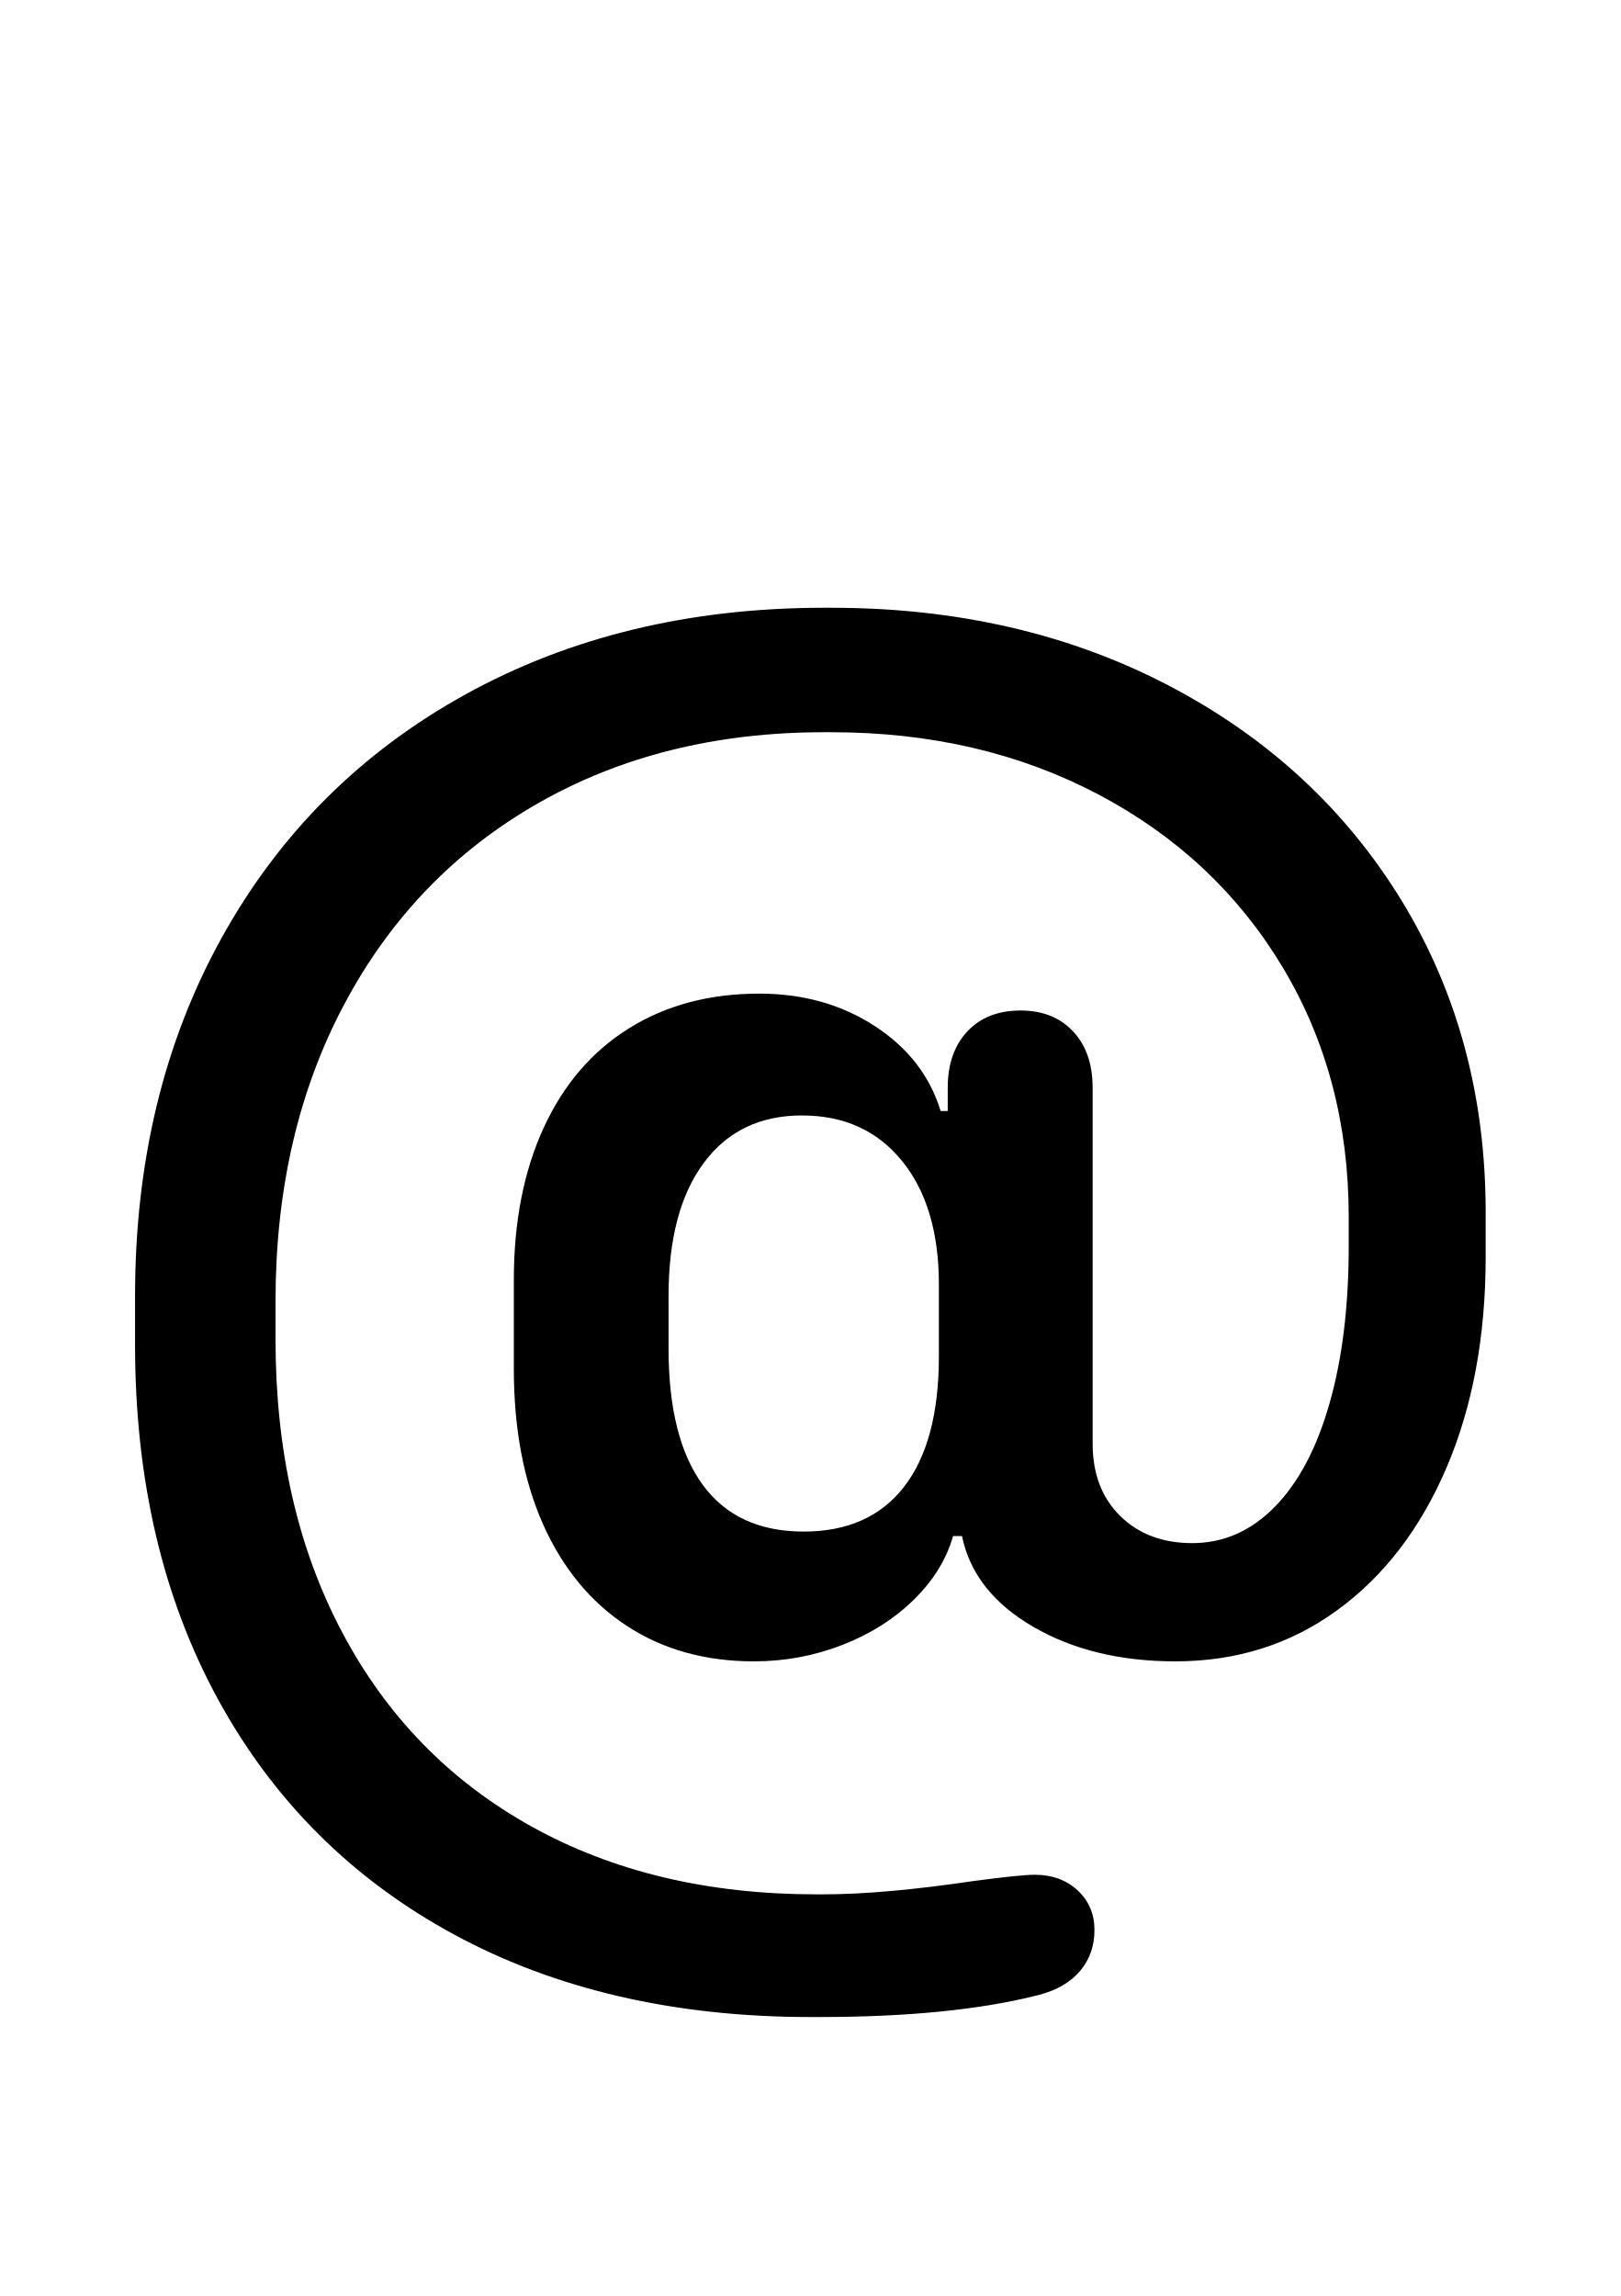
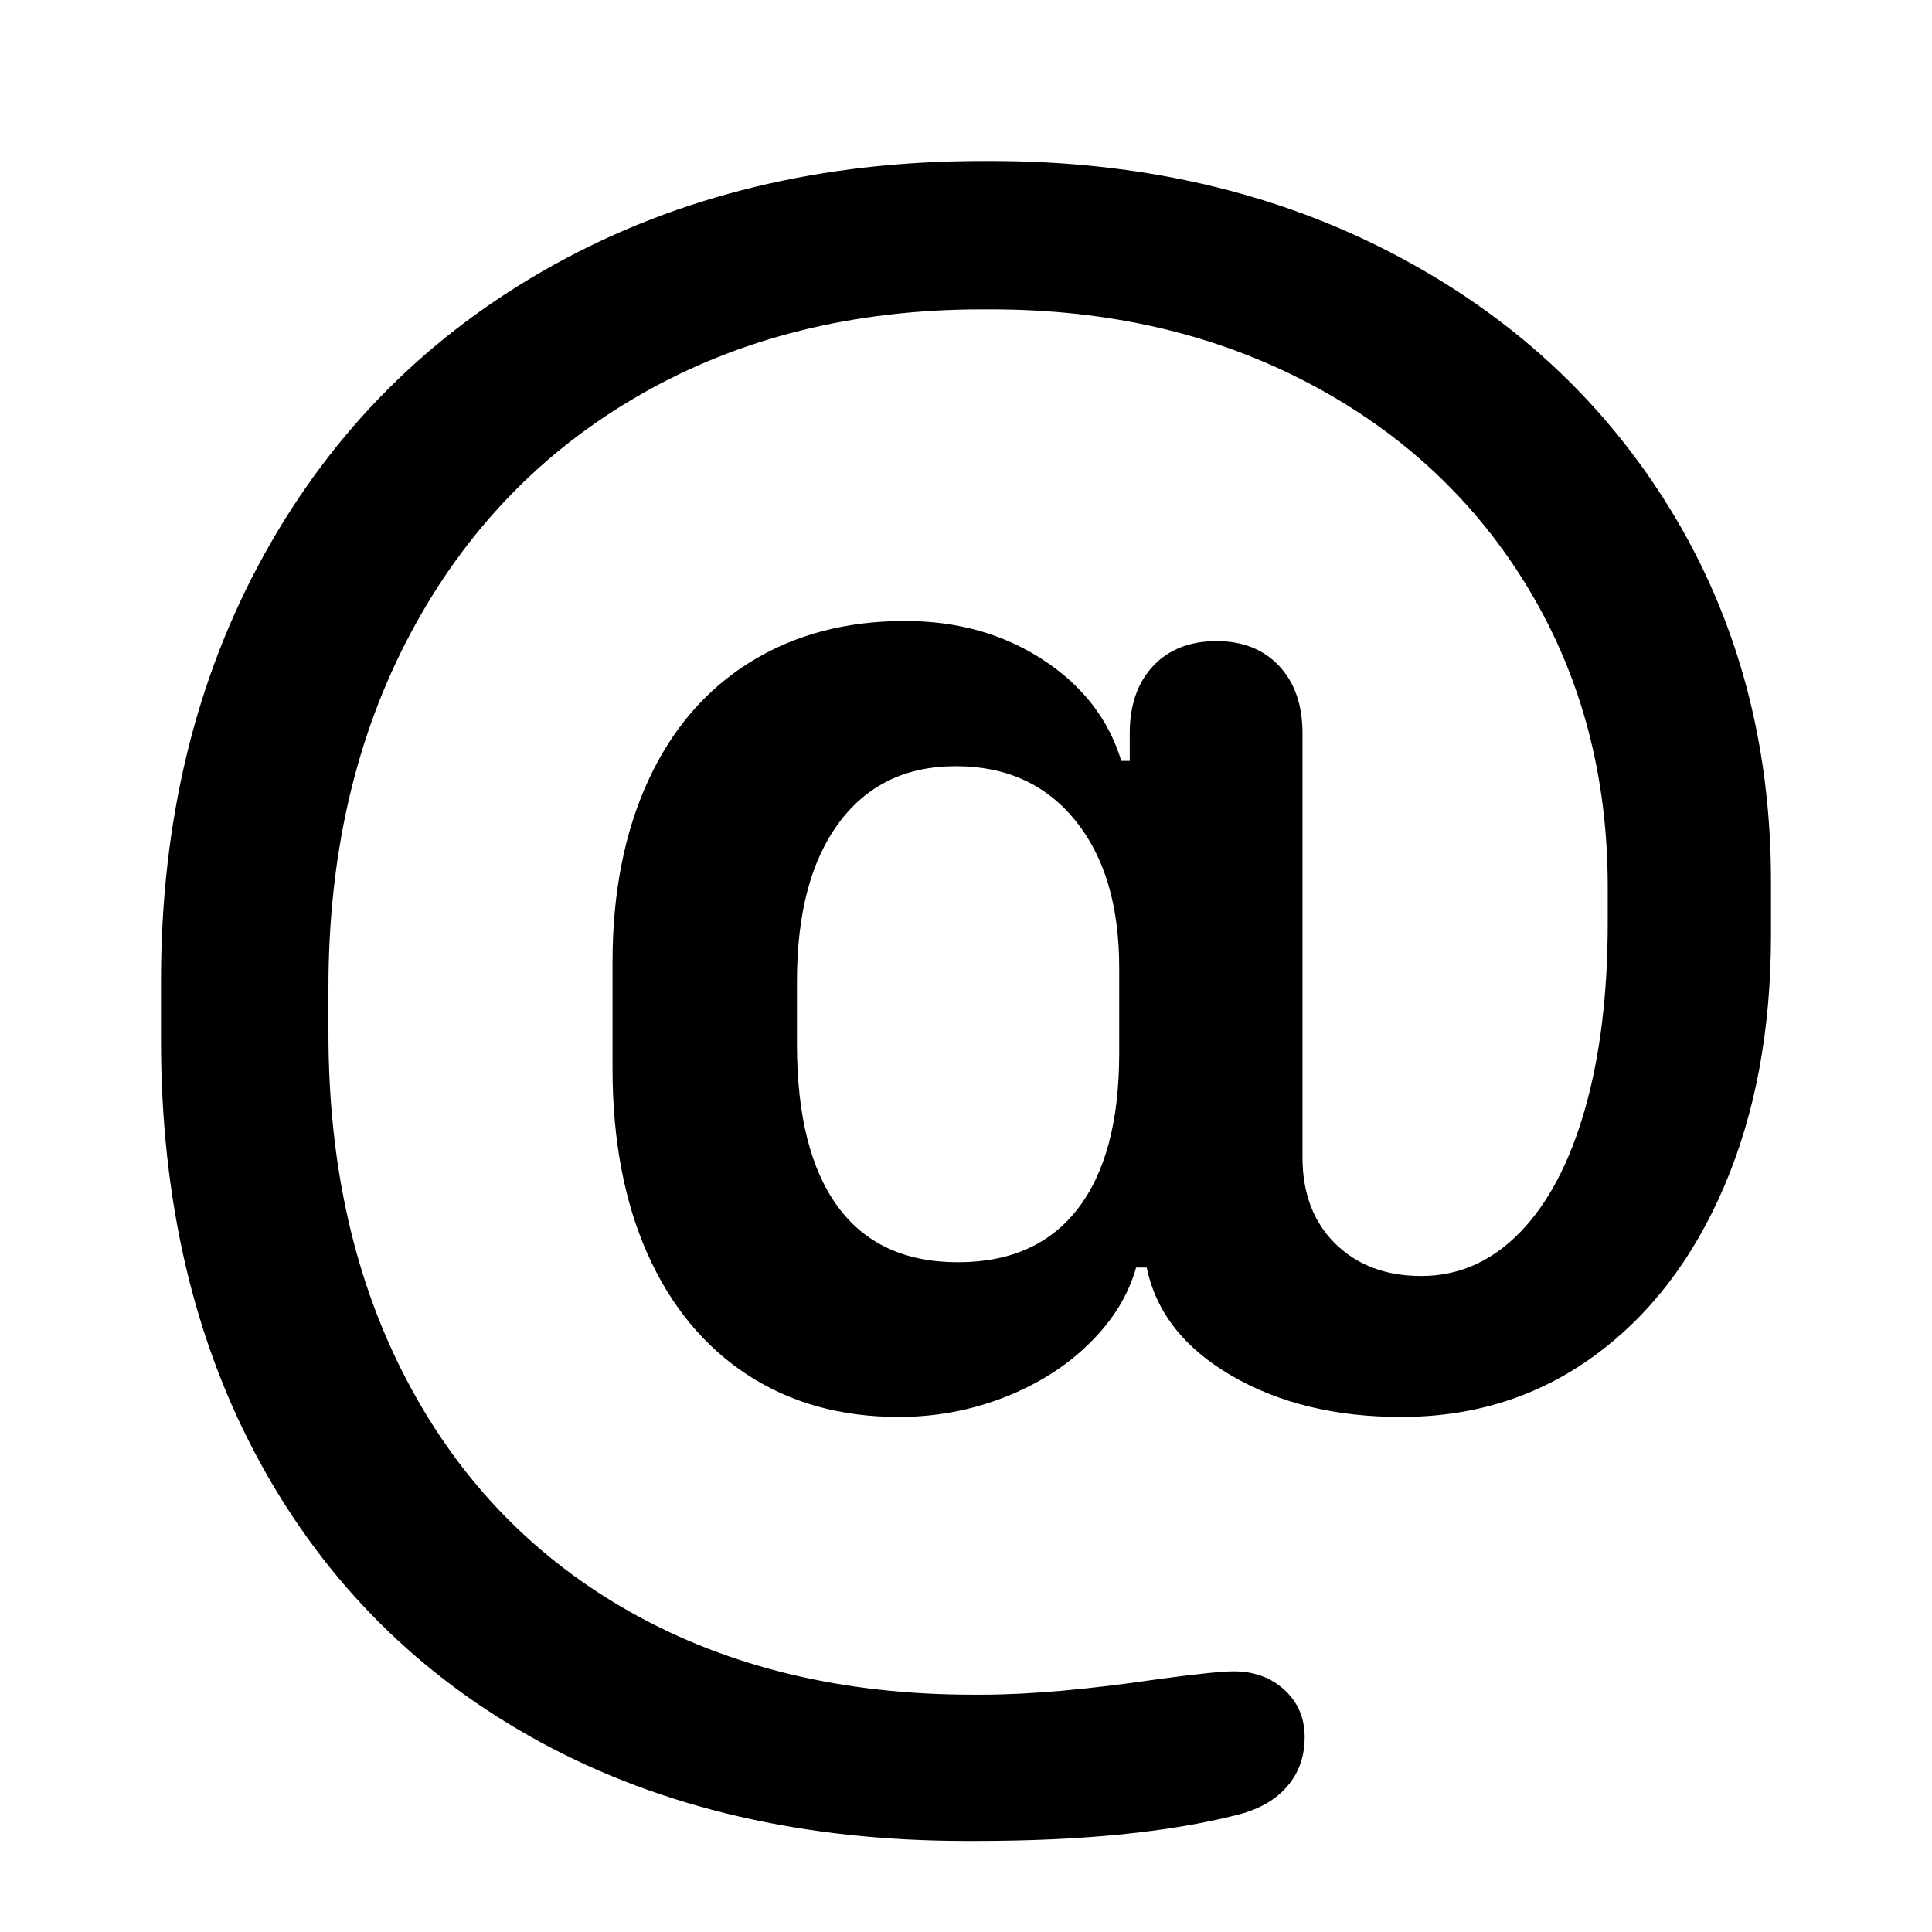
- <svg xmlns="http://www.w3.org/2000/svg" width="24px" height="34px" viewBox="0 0 24 34" version="1.1">
-   <defs />
-   <g id="Page-2" stroke="none" stroke-width="1" fill="none" fill-rule="evenodd">
-     <g id="mention_24">
-       <rect id="Mask" x="0" y="7" width="24" height="24" />
-       <path d="M12.007,29.869 C9.988,29.869 8.226,29.461 6.72,28.645 C5.215,27.828 4.052,26.67 3.231,25.169 C2.41,23.668 2,21.916 2,19.915 L2,19.191 C2,17.198 2.428,15.43 3.284,13.885 C4.14,12.34 5.342,11.14 6.891,10.284 C8.441,9.428 10.212,9 12.204,9 L12.309,9 C14.17,9 15.836,9.384 17.306,10.152 C18.776,10.92 19.926,11.982 20.756,13.338 C21.585,14.695 22,16.233 22,17.953 L22,18.612 C22,19.788 21.807,20.828 21.421,21.732 C21.034,22.636 20.495,23.341 19.801,23.845 C19.108,24.35 18.309,24.602 17.405,24.602 C16.589,24.602 15.886,24.431 15.298,24.089 C14.71,23.747 14.359,23.299 14.245,22.746 L14.113,22.746 C14.017,23.088 13.824,23.402 13.534,23.687 C13.244,23.973 12.891,24.196 12.474,24.359 C12.057,24.521 11.62,24.602 11.164,24.602 C10.444,24.602 9.817,24.427 9.281,24.076 C8.746,23.725 8.333,23.224 8.043,22.575 C7.754,21.925 7.609,21.157 7.609,20.271 L7.609,18.954 C7.609,18.094 7.756,17.343 8.05,16.702 C8.344,16.062 8.765,15.57 9.314,15.228 C9.863,14.885 10.506,14.714 11.243,14.714 C11.892,14.714 12.463,14.874 12.955,15.195 C13.446,15.515 13.771,15.934 13.929,16.452 L14.034,16.452 L14.034,16.11 C14.034,15.759 14.131,15.48 14.324,15.274 C14.517,15.068 14.78,14.964 15.114,14.964 C15.439,14.964 15.698,15.068 15.891,15.274 C16.084,15.48 16.18,15.759 16.18,16.11 L16.18,21.377 C16.18,21.824 16.316,22.182 16.589,22.45 C16.861,22.717 17.216,22.851 17.655,22.851 C18.12,22.851 18.528,22.671 18.88,22.311 C19.231,21.952 19.501,21.44 19.689,20.777 C19.878,20.115 19.972,19.34 19.972,18.454 L19.972,18.019 C19.972,16.641 19.645,15.408 18.991,14.319 C18.337,13.231 17.429,12.379 16.266,11.765 C15.103,11.151 13.784,10.843 12.309,10.843 L12.204,10.843 C10.607,10.843 9.193,11.194 7.964,11.897 C6.736,12.599 5.781,13.589 5.101,14.866 C4.42,16.143 4.08,17.611 4.08,19.27 L4.08,19.836 C4.08,21.486 4.409,22.932 5.068,24.174 C5.726,25.417 6.659,26.373 7.866,27.045 C9.073,27.716 10.479,28.052 12.086,28.052 L12.191,28.052 C12.788,28.052 13.53,27.986 14.416,27.855 C14.881,27.793 15.184,27.762 15.325,27.762 C15.579,27.762 15.79,27.839 15.957,27.993 C16.123,28.146 16.207,28.342 16.207,28.579 C16.207,28.816 16.136,29.018 15.996,29.184 C15.856,29.351 15.654,29.47 15.39,29.54 C14.539,29.759 13.451,29.869 12.125,29.869 L12.007,29.869 Z M9.9,19.968 C9.9,20.854 10.069,21.528 10.407,21.989 C10.745,22.45 11.243,22.68 11.901,22.68 C12.551,22.68 13.047,22.458 13.389,22.015 C13.731,21.572 13.903,20.929 13.903,20.086 L13.903,19.02 C13.903,18.247 13.72,17.637 13.356,17.19 C12.992,16.742 12.498,16.518 11.875,16.518 C11.252,16.518 10.767,16.753 10.42,17.223 C10.073,17.692 9.9,18.348 9.9,19.191 L9.9,19.968 Z" id="Mask" fill="currentColor" />
-     </g>
-   </g>
+ <svg xmlns="http://www.w3.org/2000/svg" width="24" height="24" viewBox="0 0 24 24" fill="none">
+   <path d="M12.007 22.869C9.988 22.869 8.226 22.461 6.72 21.645C5.215 20.828 4.052 19.669 3.231 18.169C2.41 16.668 2 14.916 2 12.915V12.191C2 10.198 2.428 8.43 3.284 6.885C4.14 5.34 5.342 4.14 6.891 3.284C8.441 2.428 10.211 2 12.204 2H12.309C14.17 2 15.836 2.384 17.306 3.152C18.776 3.92 19.926 4.982 20.756 6.338C21.585 7.695 22 9.233 22 10.953V11.612C22 12.788 21.807 13.828 21.421 14.732C21.035 15.636 20.495 16.341 19.801 16.845C19.108 17.35 18.309 17.602 17.405 17.602C16.588 17.602 15.886 17.431 15.298 17.089C14.71 16.747 14.359 16.299 14.245 15.746H14.113C14.017 16.088 13.824 16.402 13.534 16.687C13.244 16.973 12.891 17.196 12.474 17.359C12.057 17.521 11.62 17.602 11.164 17.602C10.444 17.602 9.817 17.427 9.281 17.076C8.746 16.725 8.333 16.224 8.043 15.575C7.754 14.925 7.609 14.157 7.609 13.271V11.954C7.609 11.094 7.756 10.343 8.05 9.702C8.344 9.062 8.765 8.57 9.314 8.228C9.863 7.885 10.506 7.714 11.243 7.714C11.893 7.714 12.463 7.874 12.955 8.195C13.446 8.515 13.771 8.934 13.929 9.452H14.034V9.11C14.034 8.759 14.131 8.48 14.324 8.274C14.517 8.068 14.78 7.964 15.114 7.964C15.439 7.964 15.698 8.068 15.891 8.274C16.084 8.48 16.18 8.759 16.18 9.11V14.377C16.18 14.824 16.316 15.182 16.588 15.45C16.861 15.717 17.216 15.851 17.655 15.851C18.12 15.851 18.528 15.671 18.88 15.311C19.231 14.951 19.5 14.44 19.689 13.777C19.878 13.115 19.972 12.34 19.972 11.454V11.019C19.972 9.641 19.645 8.408 18.991 7.319C18.337 6.231 17.429 5.379 16.266 4.765C15.103 4.151 13.784 3.843 12.309 3.843H12.204C10.607 3.843 9.193 4.194 7.964 4.897C6.736 5.599 5.781 6.589 5.101 7.866C4.42 9.143 4.08 10.611 4.08 12.27V12.836C4.08 14.486 4.409 15.932 5.068 17.174C5.726 18.416 6.659 19.373 7.866 20.045C9.073 20.716 10.479 21.052 12.086 21.052H12.191C12.788 21.052 13.53 20.986 14.416 20.855C14.881 20.793 15.184 20.762 15.325 20.762C15.579 20.762 15.79 20.839 15.957 20.993C16.123 21.146 16.207 21.342 16.207 21.579C16.207 21.816 16.137 22.018 15.996 22.184C15.856 22.351 15.654 22.47 15.39 22.54C14.539 22.759 13.45 22.869 12.125 22.869H12.007ZM9.9 12.968C9.9 13.854 10.069 14.528 10.407 14.989C10.745 15.45 11.243 15.68 11.901 15.68C12.551 15.68 13.047 15.458 13.389 15.015C13.731 14.572 13.903 13.929 13.903 13.086V12.02C13.903 11.247 13.72 10.637 13.356 10.19C12.992 9.742 12.498 9.518 11.875 9.518C11.252 9.518 10.767 9.753 10.42 10.223C10.073 10.692 9.9 11.348 9.9 12.191V12.968Z" fill="currentColor" />
</svg>
